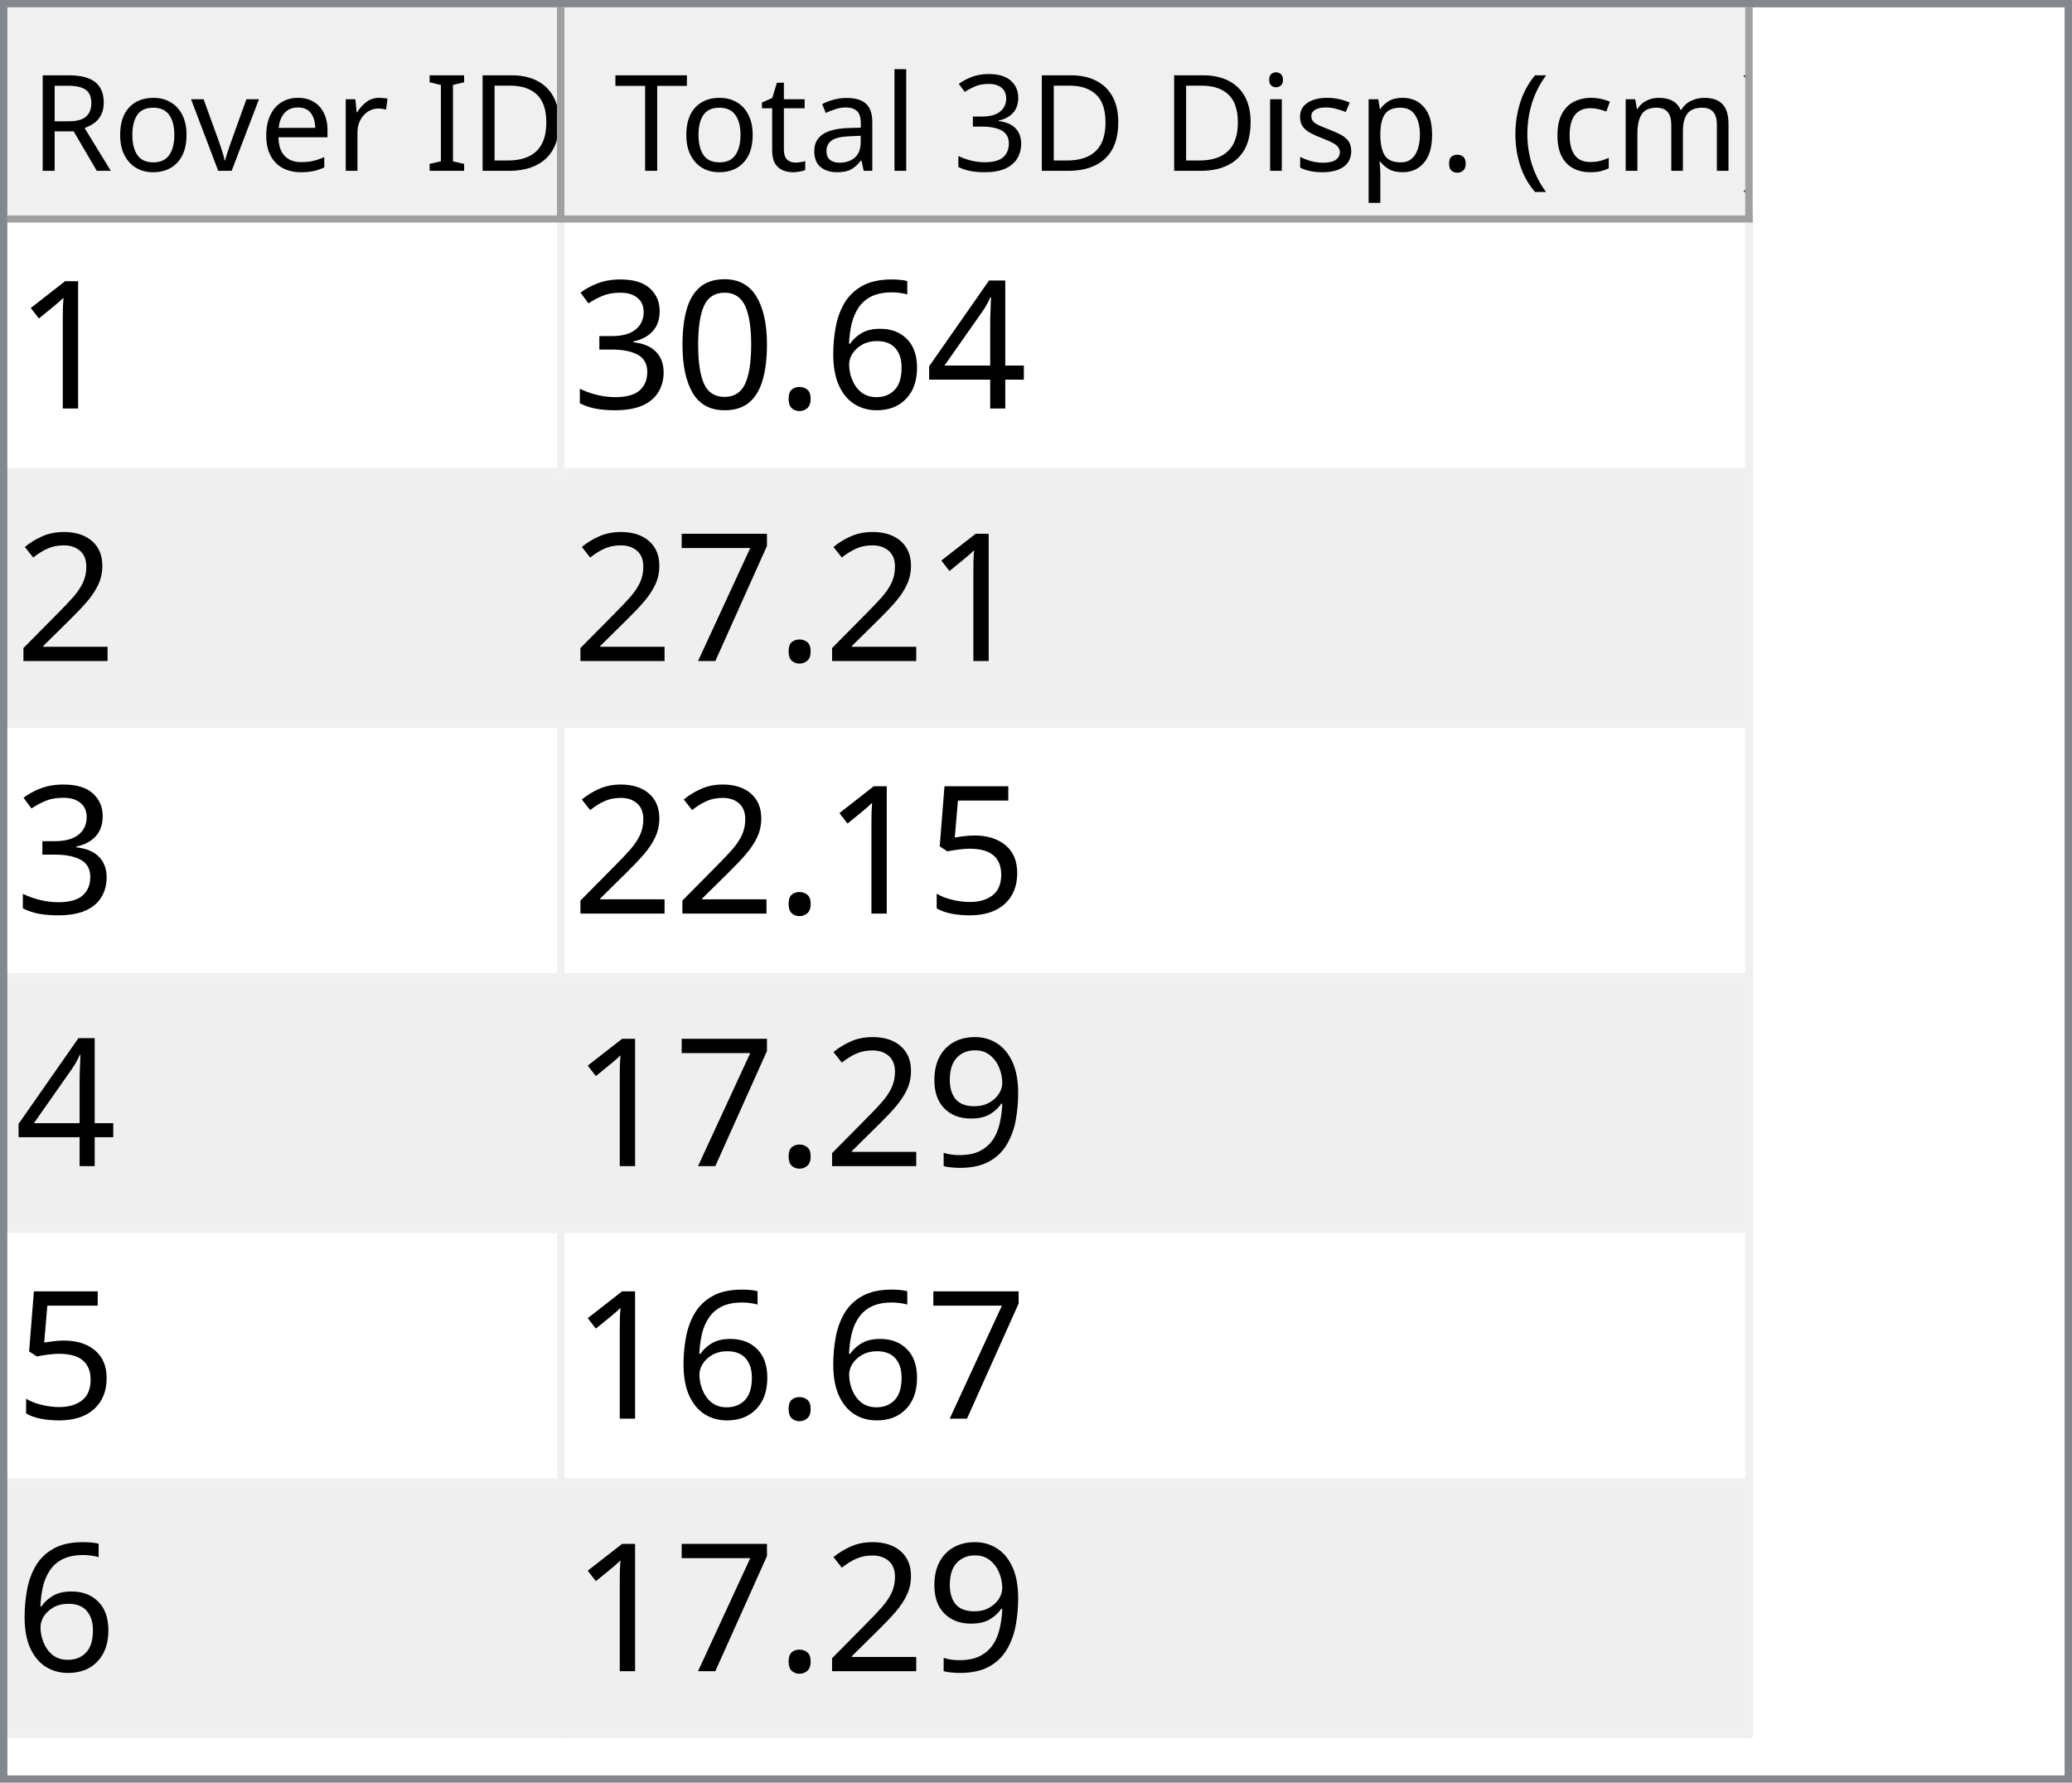
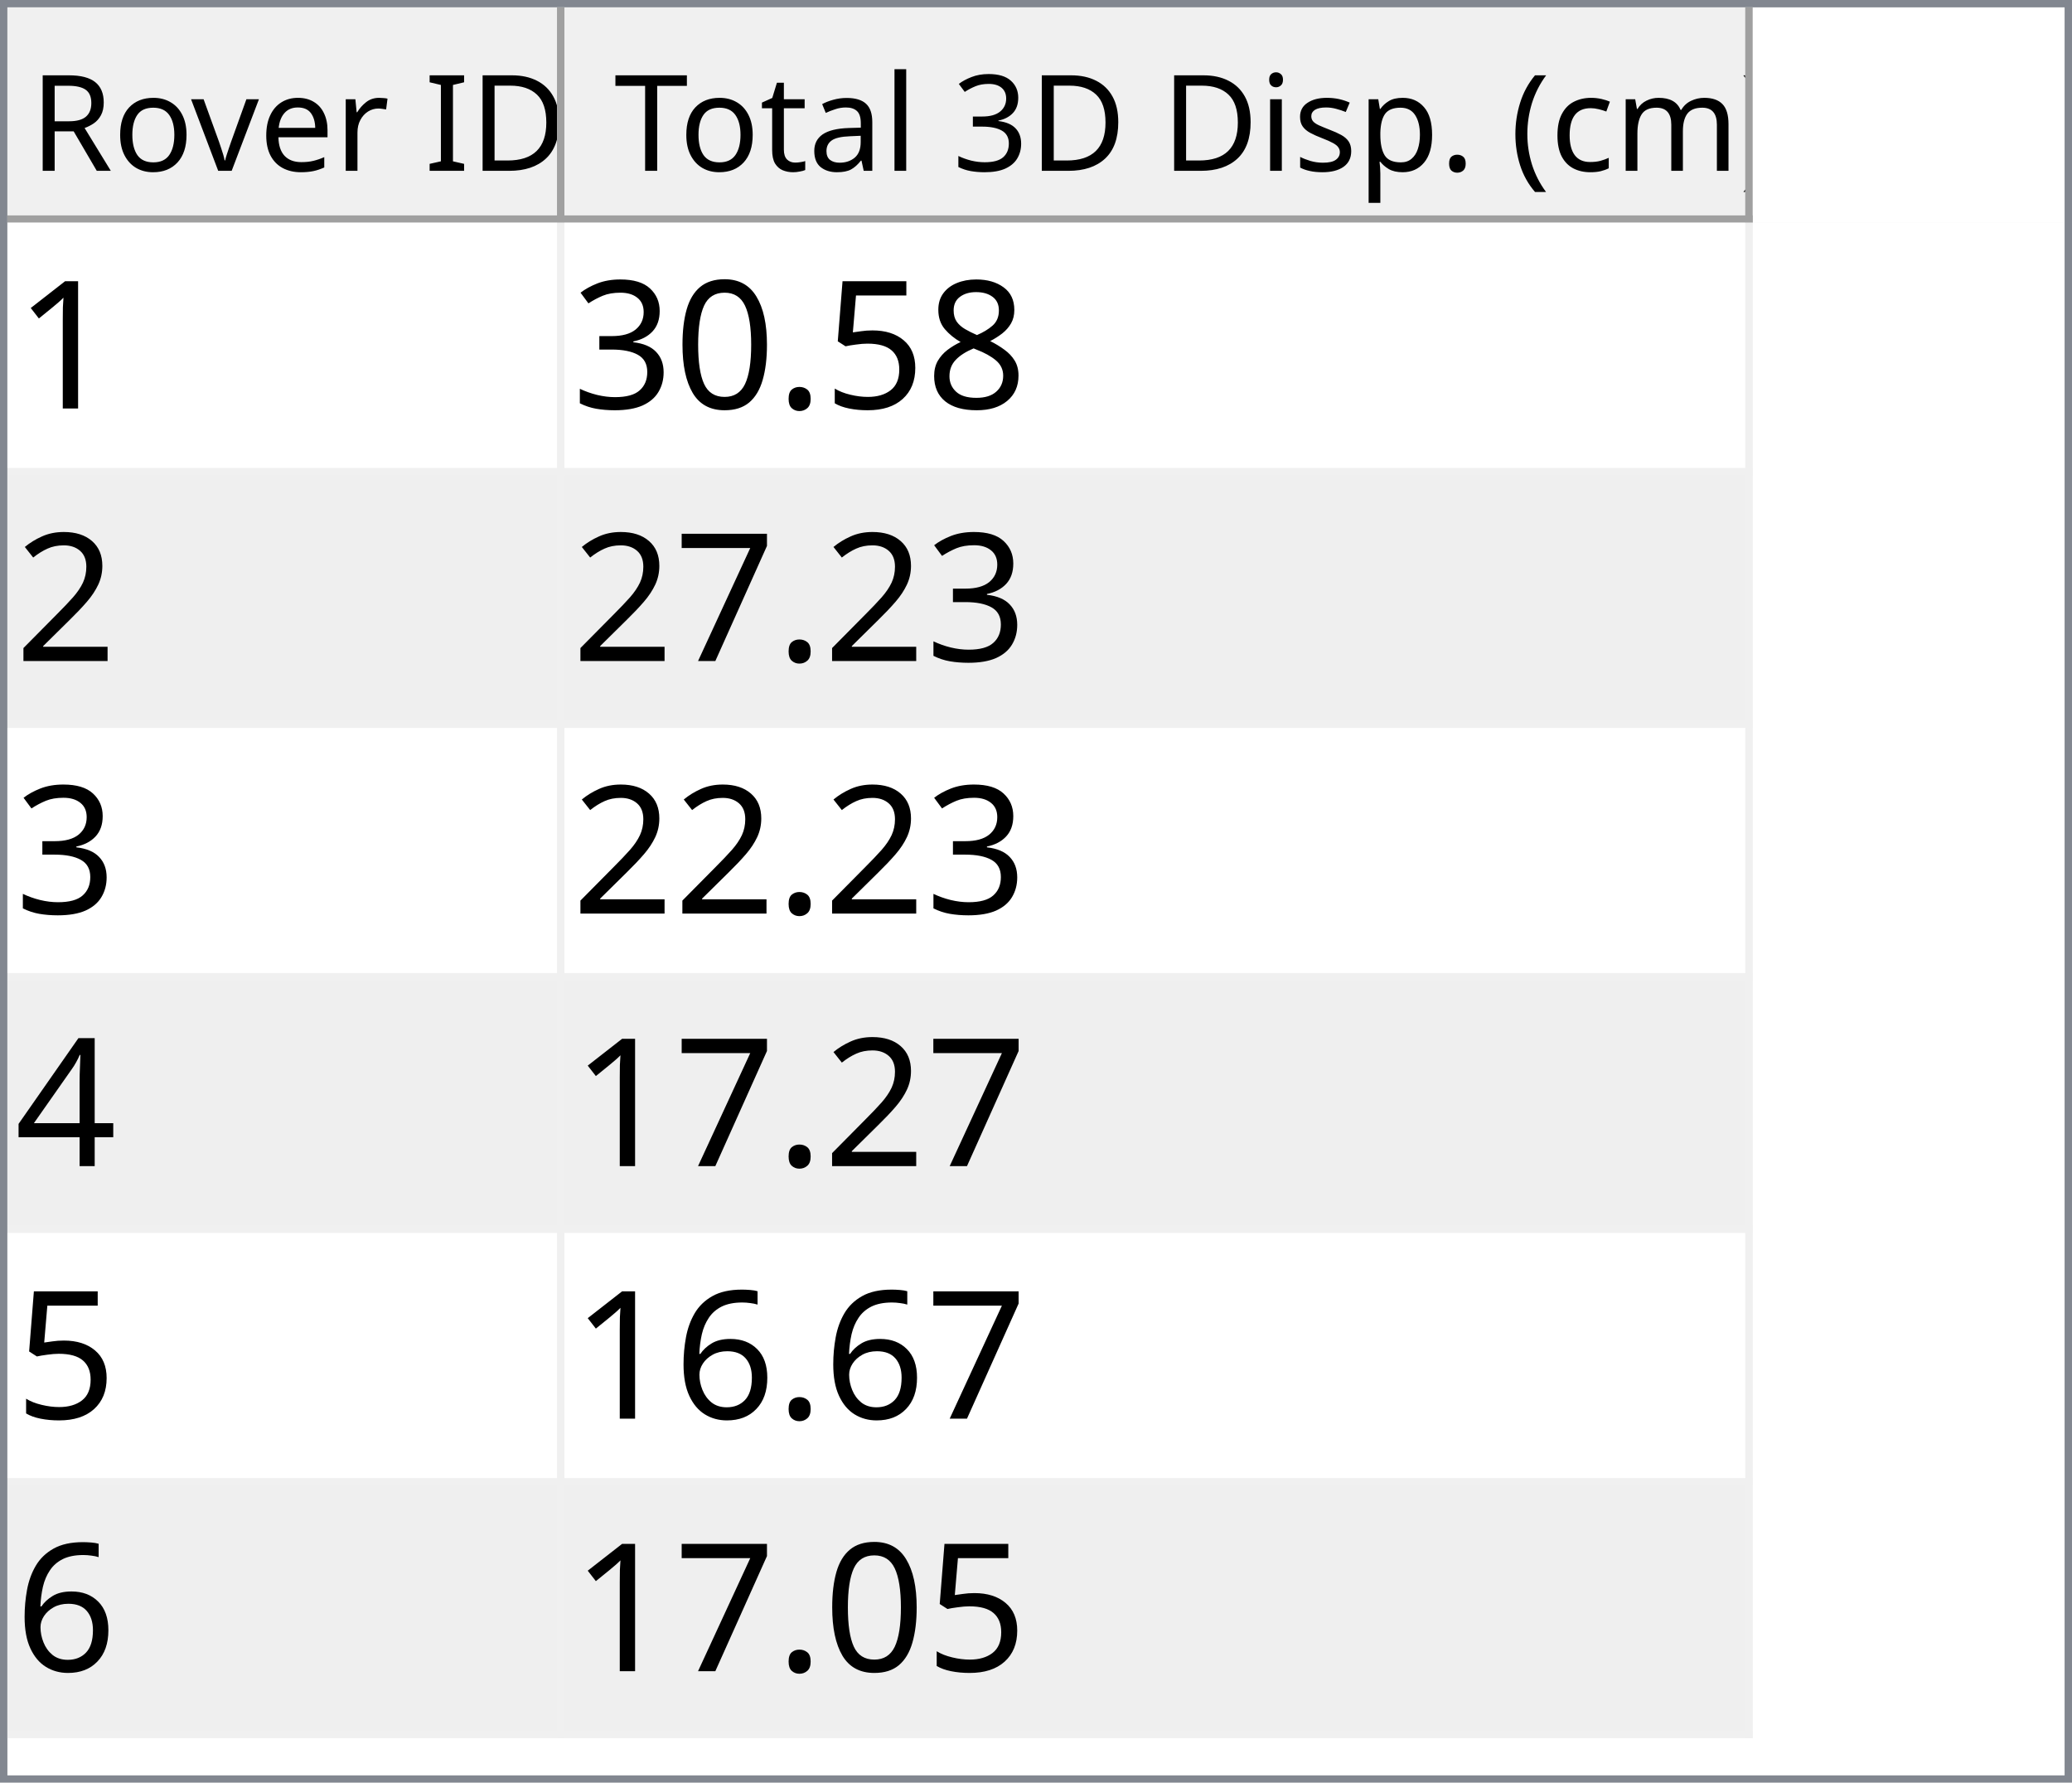
<svg xmlns="http://www.w3.org/2000/svg" style="fill-opacity:1; color-rendering:auto; color-interpolation:auto; text-rendering:auto; stroke:black; stroke-linecap:square; stroke-miterlimit:10; shape-rendering:auto; stroke-opacity:1; fill:black; stroke-dasharray:none; font-weight:normal; stroke-width:1; font-family:'Dialog'; font-style:normal; stroke-linejoin:miter; font-size:12px; stroke-dashoffset:0; image-rendering:auto;" width="279" height="240">
  <defs id="genericDefs" />
  <g>
    <defs id="defs1">
      <clipPath clipPathUnits="userSpaceOnUse" id="clipPath1">
        <path d="M0 0 L279 0 L279 240 L0 240 L0 0 Z" />
      </clipPath>
      <clipPath clipPathUnits="userSpaceOnUse" id="clipPath2">
        <path d="M0 0 L0 240 L279 240 L279 0 Z" />
      </clipPath>
      <clipPath clipPathUnits="userSpaceOnUse" id="clipPath3">
        <path d="M0 0 L0 29 L277 29 L277 0 Z" />
      </clipPath>
      <clipPath clipPathUnits="userSpaceOnUse" id="clipPath4">
        <path d="M0 0 L0 29 L75 29 L75 0 Z" />
      </clipPath>
      <clipPath clipPathUnits="userSpaceOnUse" id="clipPath5">
        <path d="M1 1 L1 28 L74 28 L74 1 Z" />
      </clipPath>
      <clipPath clipPathUnits="userSpaceOnUse" id="clipPath6">
        <path d="M0 0 L0 27 L73 27 L73 0 Z" />
      </clipPath>
      <clipPath clipPathUnits="userSpaceOnUse" id="clipPath7">
        <path d="M-0.5 -0.5 L-0.5 28.5 L74.5 28.5 L74.5 -0.5 Z" />
      </clipPath>
      <clipPath clipPathUnits="userSpaceOnUse" id="clipPath8">
        <path d="M0 0 L0 29 L160 29 L160 0 Z" />
      </clipPath>
      <clipPath clipPathUnits="userSpaceOnUse" id="clipPath9">
        <path d="M1 1 L1 28 L159 28 L159 1 Z" />
      </clipPath>
      <clipPath clipPathUnits="userSpaceOnUse" id="clipPath10">
        <path d="M0 0 L0 27 L158 27 L158 0 Z" />
      </clipPath>
      <clipPath clipPathUnits="userSpaceOnUse" id="clipPath11">
        <path d="M-0.5 -0.5 L-0.5 28.5 L159.5 28.5 L159.5 -0.5 Z" />
      </clipPath>
      <clipPath clipPathUnits="userSpaceOnUse" id="clipPath12">
        <path d="M0 0 L0 209 L277 209 L277 0 Z" />
      </clipPath>
      <clipPath clipPathUnits="userSpaceOnUse" id="clipPath13">
        <path d="M0 0 L0 204 L235 204 L235 0 Z" />
      </clipPath>
      <clipPath clipPathUnits="userSpaceOnUse" id="clipPath14">
        <path d="M-0.5 -0.5 L-0.5 203.5 L234.5 203.5 L234.5 -0.5 Z" />
      </clipPath>
      <clipPath clipPathUnits="userSpaceOnUse" id="clipPath15">
        <path d="M0 0 L0 33 L74 33 L74 0 Z" />
      </clipPath>
      <clipPath clipPathUnits="userSpaceOnUse" id="clipPath16">
        <path d="M0 0 L0 33 L159 33 L159 0 Z" />
      </clipPath>
      <font horiz-adv-x="64.551" id="font1">
        <font-face ascent="107.91" descent="25.098" units-per-em="100" style="font-style:normal; font-family:Segoe UI; font-weight:normal;" />
        <missing-glyph horiz-adv-x="64.551" d="M8.109 0 L8.109 68.266 L56.453 68.266 L56.453 0 L8.109 0 ZM15.328 7.234 L49.219 7.234 L49.219 61.031 L15.328 61.031 L15.328 7.234 Z" />
        <glyph unicode="D" horiz-adv-x="70.117" d="M9.188 0 L9.188 70.016 L28.516 70.016 Q65.531 70.016 65.531 35.891 Q65.531 19.672 55.25 9.836 Q44.969 0 27.734 0 L9.188 0 ZM17.391 62.594 L17.391 7.422 L27.828 7.422 Q41.609 7.422 49.273 14.797 Q56.938 22.172 56.938 35.688 Q56.938 62.594 28.328 62.594 L17.391 62.594 Z" />
        <glyph unicode="I" horiz-adv-x="26.611" d="M17.391 0 L9.188 0 L9.188 70.016 L17.391 70.016 L17.391 0 Z" />
        <glyph unicode=" " horiz-adv-x="27.393" d="" />
        <glyph unicode="r" horiz-adv-x="34.766" d="M34.188 41.891 Q32.078 43.5 28.125 43.5 Q23 43.5 19.555 38.672 Q16.109 33.844 16.109 25.484 L16.109 0 L8.109 0 L8.109 50 L16.109 50 L16.109 39.703 L16.312 39.703 Q18.016 44.969 21.531 47.922 Q25.047 50.875 29.391 50.875 Q32.516 50.875 34.188 50.203 L34.188 41.891 Z" />
        <glyph unicode="e" horiz-adv-x="52.295" d="M48.297 23 L12.984 23 Q13.188 14.656 17.484 10.109 Q21.781 5.562 29.297 5.562 Q37.75 5.562 44.828 11.141 L44.828 3.609 Q38.234 -1.172 27.391 -1.172 Q16.797 -1.172 10.742 5.641 Q4.688 12.453 4.688 24.812 Q4.688 36.469 11.305 43.82 Q17.922 51.172 27.734 51.172 Q37.547 51.172 42.922 44.828 Q48.297 38.484 48.297 27.203 L48.297 23 ZM40.094 29.781 Q40.047 36.719 36.75 40.578 Q33.453 44.438 27.594 44.438 Q21.922 44.438 17.969 40.383 Q14.016 36.328 13.094 29.781 L40.094 29.781 Z" />
        <glyph unicode="v" horiz-adv-x="47.9" d="M47.406 50 L27.484 0 L19.625 0 L0.688 50 L9.469 50 L22.172 13.672 Q23.578 9.672 23.922 6.688 L24.125 6.688 Q24.609 10.453 25.688 13.484 L38.969 50 L47.406 50 Z" />
        <glyph unicode="o" horiz-adv-x="58.594" d="M29 -1.172 Q17.922 -1.172 11.305 5.836 Q4.688 12.844 4.688 24.422 Q4.688 37.016 11.57 44.094 Q18.453 51.172 30.172 51.172 Q41.359 51.172 47.633 44.289 Q53.906 37.406 53.906 25.203 Q53.906 13.234 47.141 6.031 Q40.375 -1.172 29 -1.172 ZM29.594 44.438 Q21.875 44.438 17.383 39.188 Q12.891 33.938 12.891 24.703 Q12.891 15.828 17.43 10.695 Q21.969 5.562 29.594 5.562 Q37.359 5.562 41.531 10.594 Q45.703 15.625 45.703 24.906 Q45.703 34.281 41.531 39.359 Q37.359 44.438 29.594 44.438 Z" />
        <glyph unicode="R" horiz-adv-x="59.814" d="M59.375 0 L49.609 0 L37.891 19.625 Q36.281 22.359 34.766 24.289 Q33.25 26.219 31.664 27.438 Q30.078 28.656 28.25 29.219 Q26.422 29.781 24.125 29.781 L17.391 29.781 L17.391 0 L9.188 0 L9.188 70.016 L30.078 70.016 Q34.672 70.016 38.555 68.867 Q42.438 67.719 45.289 65.375 Q48.141 63.031 49.758 59.547 Q51.375 56.062 51.375 51.375 Q51.375 47.703 50.273 44.656 Q49.172 41.609 47.148 39.211 Q45.125 36.812 42.266 35.133 Q39.406 33.453 35.844 32.516 L35.844 32.328 Q37.594 31.547 38.891 30.547 Q40.188 29.547 41.359 28.18 Q42.531 26.812 43.68 25.078 Q44.828 23.344 46.234 21.047 L59.375 0 ZM17.391 62.594 L17.391 37.203 L28.516 37.203 Q31.594 37.203 34.203 38.133 Q36.812 39.062 38.719 40.797 Q40.625 42.531 41.703 45.047 Q42.781 47.562 42.781 50.688 Q42.781 56.297 39.141 59.445 Q35.5 62.594 28.609 62.594 L17.391 62.594 Z" />
        <glyph unicode=")" horiz-adv-x="30.176" d="M8.297 -15.922 L1.172 -15.922 Q16.406 2.344 16.406 26.812 Q16.406 51.469 1.078 70.016 L8.297 70.016 Q23.531 52.156 23.531 26.703 Q23.531 1.375 8.297 -15.922 Z" />
        <glyph unicode="m" horiz-adv-x="86.133" d="M79.109 0 L71.094 0 L71.094 28.719 Q71.094 37.016 68.531 40.727 Q65.969 44.438 59.906 44.438 Q54.781 44.438 51.195 39.75 Q47.609 35.062 47.609 28.516 L47.609 0 L39.594 0 L39.594 29.688 Q39.594 44.438 28.219 44.438 Q22.953 44.438 19.531 40.016 Q16.109 35.594 16.109 28.516 L16.109 0 L8.109 0 L8.109 50 L16.109 50 L16.109 42.094 L16.312 42.094 Q21.625 51.172 31.844 51.172 Q36.969 51.172 40.773 48.312 Q44.578 45.453 46 40.828 Q51.562 51.172 62.594 51.172 Q79.109 51.172 79.109 30.812 L79.109 0 Z" />
        <glyph unicode="c" horiz-adv-x="46.191" d="M42.188 2.297 Q36.422 -1.172 28.516 -1.172 Q17.828 -1.172 11.258 5.789 Q4.688 12.75 4.688 23.828 Q4.688 36.188 11.766 43.68 Q18.844 51.172 30.672 51.172 Q37.25 51.172 42.281 48.734 L42.281 40.531 Q36.719 44.438 30.375 44.438 Q22.703 44.438 17.797 38.945 Q12.891 33.453 12.891 24.516 Q12.891 15.719 17.508 10.641 Q22.125 5.562 29.891 5.562 Q36.422 5.562 42.188 9.906 L42.188 2.297 Z" />
        <glyph unicode="(" horiz-adv-x="30.176" d="M29.109 -15.922 L21.969 -15.922 Q6.844 1.375 6.844 26.703 Q6.844 52.156 21.969 70.016 L29.203 70.016 Q13.875 51.469 13.875 26.812 Q13.875 2.344 29.109 -15.922 Z" />
        <glyph unicode="." horiz-adv-x="21.68" d="M10.891 -1.078 Q8.641 -1.078 7.055 0.539 Q5.469 2.156 5.469 4.391 Q5.469 6.641 7.055 8.273 Q8.641 9.906 10.891 9.906 Q13.188 9.906 14.797 8.273 Q16.406 6.641 16.406 4.391 Q16.406 2.156 14.797 0.539 Q13.188 -1.078 10.891 -1.078 Z" />
        <glyph unicode="p" horiz-adv-x="58.789" d="M16.312 7.234 L16.109 7.234 L16.109 -23 L8.109 -23 L8.109 50 L16.109 50 L16.109 41.219 L16.312 41.219 Q22.219 51.172 33.594 51.172 Q43.266 51.172 48.688 44.461 Q54.109 37.75 54.109 26.469 Q54.109 13.922 48 6.375 Q41.891 -1.172 31.297 -1.172 Q21.578 -1.172 16.312 7.234 ZM16.109 27.391 L16.109 20.406 Q16.109 14.203 20.141 9.883 Q24.172 5.562 30.375 5.562 Q37.641 5.562 41.773 11.133 Q45.906 16.703 45.906 26.609 Q45.906 34.969 42.047 39.703 Q38.188 44.438 31.594 44.438 Q24.609 44.438 20.359 39.578 Q16.109 34.719 16.109 27.391 Z" />
        <glyph unicode="s" horiz-adv-x="42.432" d="M5.078 1.812 L5.078 10.406 Q11.625 5.562 19.484 5.562 Q30.031 5.562 30.031 12.594 Q30.031 14.594 29.125 15.992 Q28.219 17.391 26.68 18.461 Q25.141 19.531 23.07 20.383 Q21 21.234 18.609 22.172 Q15.281 23.484 12.766 24.828 Q10.25 26.172 8.57 27.859 Q6.891 29.547 6.031 31.695 Q5.172 33.844 5.172 36.719 Q5.172 40.234 6.789 42.945 Q8.406 45.656 11.086 47.484 Q13.766 49.312 17.211 50.242 Q20.656 51.172 24.312 51.172 Q30.812 51.172 35.938 48.922 L35.938 40.828 Q30.422 44.438 23.25 44.438 Q21 44.438 19.195 43.922 Q17.391 43.406 16.094 42.477 Q14.797 41.547 14.086 40.258 Q13.375 38.969 13.375 37.406 Q13.375 35.453 14.086 34.133 Q14.797 32.812 16.164 31.789 Q17.531 30.766 19.484 29.938 Q21.438 29.109 23.922 28.125 Q27.25 26.859 29.883 25.516 Q32.516 24.172 34.375 22.484 Q36.234 20.797 37.234 18.602 Q38.234 16.406 38.234 13.375 Q38.234 9.672 36.602 6.938 Q34.969 4.203 32.234 2.398 Q29.5 0.594 25.93 -0.289 Q22.359 -1.172 18.453 -1.172 Q10.75 -1.172 5.078 1.812 Z" />
        <glyph unicode="i" horiz-adv-x="24.219" d="M12.203 62.703 Q10.062 62.703 8.547 64.164 Q7.031 65.625 7.031 67.875 Q7.031 70.125 8.547 71.609 Q10.062 73.094 12.203 73.094 Q14.406 73.094 15.945 71.609 Q17.484 70.125 17.484 67.875 Q17.484 65.719 15.945 64.211 Q14.406 62.703 12.203 62.703 ZM16.109 0 L8.109 0 L8.109 50 L16.109 50 L16.109 0 Z" />
        <glyph unicode="3" horiz-adv-x="53.906" d="M46.531 19.828 Q46.531 15.094 44.75 11.211 Q42.969 7.328 39.719 4.57 Q36.469 1.812 31.93 0.297 Q27.391 -1.219 21.922 -1.219 Q11.922 -1.219 6 2.594 L6 11.188 Q13.094 5.609 22.219 5.609 Q25.875 5.609 28.828 6.539 Q31.781 7.469 33.906 9.227 Q36.031 10.984 37.18 13.477 Q38.328 15.969 38.328 19.094 Q38.328 32.812 18.797 32.812 L12.984 32.812 L12.984 39.594 L18.5 39.594 Q35.797 39.594 35.797 52.484 Q35.797 64.406 22.609 64.406 Q15.188 64.406 8.688 59.422 L8.688 67.188 Q15.375 71.188 24.609 71.188 Q29 71.188 32.57 69.969 Q36.141 68.75 38.68 66.555 Q41.219 64.359 42.609 61.281 Q44 58.203 44 54.5 Q44 40.672 30.031 36.719 L30.031 36.531 Q33.594 36.141 36.625 34.797 Q39.656 33.453 41.852 31.305 Q44.047 29.156 45.289 26.25 Q46.531 23.344 46.531 19.828 Z" />
        <glyph unicode="l" horiz-adv-x="24.219" d="M16.109 0 L8.109 0 L8.109 74.031 L16.109 74.031 L16.109 0 Z" />
        <glyph unicode="a" horiz-adv-x="50.879" d="M43.891 0 L35.891 0 L35.891 7.812 L35.688 7.812 Q30.469 -1.172 20.312 -1.172 Q12.844 -1.172 8.617 2.781 Q4.391 6.734 4.391 13.281 Q4.391 27.297 20.906 29.594 L35.891 31.688 Q35.891 44.438 25.594 44.438 Q16.547 44.438 9.281 38.281 L9.281 46.484 Q16.656 51.172 26.266 51.172 Q43.891 51.172 43.891 32.516 L43.891 0 ZM35.891 25.297 L23.828 23.641 Q18.266 22.859 15.43 20.875 Q12.594 18.891 12.594 13.875 Q12.594 10.203 15.211 7.883 Q17.828 5.562 22.172 5.562 Q28.125 5.562 32.008 9.742 Q35.891 13.922 35.891 20.312 L35.891 25.297 Z" />
        <glyph unicode="t" horiz-adv-x="33.887" d="M31.297 0.484 Q28.469 -1.078 23.828 -1.078 Q10.688 -1.078 10.688 13.578 L10.688 43.172 L2.094 43.172 L2.094 50 L10.688 50 L10.688 62.203 L18.703 64.797 L18.703 50 L31.297 50 L31.297 43.172 L18.703 43.172 L18.703 14.984 Q18.703 9.969 20.414 7.82 Q22.125 5.672 26.078 5.672 Q29.109 5.672 31.297 7.328 L31.297 0.484 Z" />
        <glyph unicode="T" horiz-adv-x="52.393" d="M50.594 62.594 L30.375 62.594 L30.375 0 L22.172 0 L22.172 62.594 L2 62.594 L2 70.016 L50.594 70.016 L50.594 62.594 Z" />
      </font>
      <font horiz-adv-x="75.0" id="font2">
        <font-face ascent="100.537" descent="21.973" units-per-em="100" style="font-style:normal; font-family:sans-serif; font-weight:normal;" />
        <missing-glyph horiz-adv-x="75.0" d="M12.5 0 L12.5 62.5 L62.5 62.5 L62.5 0 L12.5 0 ZM14.062 1.562 L60.938 1.562 L60.938 60.938 L14.062 60.938 L14.062 1.562 Z" />
        <glyph unicode="1" horiz-adv-x="55.615" d="M37.25 0 L28.469 0 L28.469 56 Q25.297 52.984 20.141 49.953 Q14.984 46.922 10.891 45.406 L10.891 53.906 Q18.266 57.375 23.781 62.305 Q29.297 67.234 31.594 71.875 L37.25 71.875 L37.25 0 Z" />
-         <glyph unicode="4" horiz-adv-x="55.615" d="M32.328 0 L32.328 17.141 L1.266 17.141 L1.266 25.203 L33.938 71.578 L41.109 71.578 L41.109 25.203 L50.781 25.203 L50.781 17.141 L41.109 17.141 L41.109 0 L32.328 0 ZM32.328 25.203 L32.328 57.469 L9.906 25.203 L32.328 25.203 Z" />
-         <glyph unicode="6" horiz-adv-x="55.615" d="M49.75 54.047 L41.016 53.375 Q39.844 58.547 37.703 60.891 Q34.125 64.656 28.906 64.656 Q24.703 64.656 21.531 62.312 Q17.391 59.281 14.992 53.469 Q12.594 47.656 12.5 36.922 Q15.672 41.75 20.266 44.094 Q24.859 46.438 29.891 46.438 Q38.672 46.438 44.852 39.969 Q51.031 33.5 51.031 23.25 Q51.031 16.5 48.125 10.719 Q45.219 4.938 40.141 1.859 Q35.062 -1.219 28.609 -1.219 Q17.625 -1.219 10.695 6.859 Q3.766 14.938 3.766 33.5 Q3.766 54.25 11.422 63.672 Q18.109 71.875 29.438 71.875 Q37.891 71.875 43.289 67.141 Q48.688 62.406 49.75 54.047 ZM13.875 23.188 Q13.875 18.656 15.797 14.508 Q17.719 10.359 21.188 8.18 Q24.656 6 28.469 6 Q34.031 6 38.039 10.492 Q42.047 14.984 42.047 22.703 Q42.047 30.125 38.086 34.398 Q34.125 38.672 28.125 38.672 Q22.172 38.672 18.023 34.398 Q13.875 30.125 13.875 23.188 Z" />
+         <glyph unicode="8" horiz-adv-x="55.615" d="M17.672 38.812 Q12.203 40.828 9.57 44.539 Q6.938 48.25 6.938 53.422 Q6.938 61.234 12.555 66.555 Q18.172 71.875 27.484 71.875 Q36.859 71.875 42.578 66.43 Q48.297 60.984 48.297 53.172 Q48.297 48.188 45.68 44.508 Q43.062 40.828 37.75 38.812 Q44.344 36.672 47.781 31.883 Q51.219 27.094 51.219 20.453 Q51.219 11.281 44.727 5.031 Q38.234 -1.219 27.641 -1.219 Q17.047 -1.219 10.547 5.055 Q4.047 11.328 4.047 20.703 Q4.047 27.688 7.594 32.398 Q11.141 37.109 17.672 38.812 ZM15.922 53.719 Q15.922 48.641 19.195 45.414 Q22.469 42.188 27.688 42.188 Q32.766 42.188 36.016 45.383 Q39.266 48.578 39.266 53.219 Q39.266 58.062 35.914 61.359 Q32.562 64.656 27.594 64.656 Q22.562 64.656 19.242 61.43 Q15.922 58.203 15.922 53.719 ZM13.094 20.656 Q13.094 16.891 14.875 13.375 Q16.656 9.859 20.172 7.93 Q23.688 6 27.734 6 Q34.031 6 38.133 10.055 Q42.234 14.109 42.234 20.359 Q42.234 26.703 38.016 30.859 Q33.797 35.016 27.438 35.016 Q21.234 35.016 17.164 30.914 Q13.094 26.812 13.094 20.656 Z" />
+         <glyph unicode="5" horiz-adv-x="55.615" d="M4.156 18.75 L13.375 19.531 Q14.406 12.797 18.141 9.398 Q21.875 6 27.156 6 Q33.5 6 37.891 10.789 Q42.281 15.578 42.281 23.484 Q42.281 31 38.062 35.352 Q33.844 39.703 27 39.703 Q22.75 39.703 19.336 37.773 Q15.922 35.844 13.969 32.766 L5.719 33.844 L12.641 70.609 L48.25 70.609 L48.25 62.203 L19.672 62.203 L15.828 42.969 Q22.266 47.469 29.344 47.469 Q38.719 47.469 45.164 40.969 Q51.609 34.469 51.609 24.266 Q51.609 14.547 45.953 7.469 Q39.062 -1.219 27.156 -1.219 Q17.391 -1.219 11.211 4.25 Q5.031 9.719 4.156 18.75 Z" />
        <glyph unicode="." horiz-adv-x="27.783" d="M9.078 0 L9.078 10.016 L19.094 10.016 L19.094 0 L9.078 0 Z" />
        <glyph unicode="0" horiz-adv-x="55.615" d="M4.156 35.297 Q4.156 48 6.766 55.742 Q9.375 63.484 14.523 67.68 Q19.672 71.875 27.484 71.875 Q33.25 71.875 37.594 69.555 Q41.938 67.234 44.773 62.867 Q47.609 58.5 49.219 52.227 Q50.828 45.953 50.828 35.297 Q50.828 22.703 48.242 14.969 Q45.656 7.234 40.508 3.008 Q35.359 -1.219 27.484 -1.219 Q17.141 -1.219 11.234 6.203 Q4.156 15.141 4.156 35.297 ZM13.188 35.297 Q13.188 17.672 17.312 11.836 Q21.438 6 27.484 6 Q33.547 6 37.672 11.859 Q41.797 17.719 41.797 35.297 Q41.797 52.984 37.672 58.789 Q33.547 64.594 27.391 64.594 Q21.344 64.594 17.719 59.469 Q13.188 52.938 13.188 35.297 Z" />
        <glyph unicode="3" horiz-adv-x="55.615" d="M4.203 18.891 L12.984 20.062 Q14.5 12.594 18.141 9.297 Q21.781 6 27 6 Q33.203 6 37.477 10.297 Q41.75 14.594 41.75 20.953 Q41.75 27 37.797 30.93 Q33.844 34.859 27.734 34.859 Q25.25 34.859 21.531 33.891 L22.516 41.609 Q23.391 41.5 23.922 41.5 Q29.547 41.5 34.039 44.43 Q38.531 47.359 38.531 53.469 Q38.531 58.297 35.258 61.477 Q31.984 64.656 26.812 64.656 Q21.688 64.656 18.266 61.43 Q14.844 58.203 13.875 51.766 L5.078 53.328 Q6.688 62.156 12.398 67.016 Q18.109 71.875 26.609 71.875 Q32.469 71.875 37.398 69.359 Q42.328 66.844 44.945 62.5 Q47.562 58.156 47.562 53.266 Q47.562 48.641 45.07 44.828 Q42.578 41.016 37.703 38.766 Q44.047 37.312 47.562 32.695 Q51.078 28.078 51.078 21.141 Q51.078 11.766 44.242 5.25 Q37.406 -1.266 26.953 -1.266 Q17.531 -1.266 11.305 4.352 Q5.078 9.969 4.203 18.891 Z" />
        <glyph unicode="2" horiz-adv-x="55.615" d="M50.344 8.453 L50.344 0 L3.031 0 Q2.938 3.172 4.047 6.109 Q5.859 10.938 9.836 15.625 Q13.812 20.312 21.344 26.469 Q33.016 36.031 37.117 41.625 Q41.219 47.219 41.219 52.203 Q41.219 57.422 37.477 61.008 Q33.734 64.594 27.734 64.594 Q21.391 64.594 17.578 60.789 Q13.766 56.984 13.719 50.25 L4.688 51.172 Q5.609 61.281 11.664 66.578 Q17.719 71.875 27.938 71.875 Q38.234 71.875 44.242 66.164 Q50.25 60.453 50.25 52 Q50.25 47.703 48.492 43.555 Q46.734 39.406 42.656 34.812 Q38.578 30.219 29.109 22.219 Q21.188 15.578 18.945 13.211 Q16.703 10.844 15.234 8.453 L50.344 8.453 Z" />
        <glyph unicode="7" horiz-adv-x="55.615" d="M4.734 62.203 L4.734 70.656 L51.078 70.656 L51.078 63.812 Q44.234 56.547 37.523 44.484 Q30.812 32.422 27.156 19.672 Q24.516 10.688 23.781 0 L14.75 0 Q14.891 8.453 18.062 20.414 Q21.234 32.375 27.172 43.484 Q33.109 54.594 39.797 62.203 L4.734 62.203 Z" />
-         <glyph unicode="5" horiz-adv-x="55.615" d="M4.156 18.75 L13.375 19.531 Q14.406 12.797 18.141 9.398 Q21.875 6 27.156 6 Q33.5 6 37.891 10.789 Q42.281 15.578 42.281 23.484 Q42.281 31 38.062 35.352 Q33.844 39.703 27 39.703 Q22.75 39.703 19.336 37.773 Q15.922 35.844 13.969 32.766 L5.719 33.844 L12.641 70.609 L48.25 70.609 L48.25 62.203 L19.672 62.203 L15.828 42.969 Q22.266 47.469 29.344 47.469 Q38.719 47.469 45.164 40.969 Q51.609 34.469 51.609 24.266 Q51.609 14.547 45.953 7.469 Q39.062 -1.219 27.156 -1.219 Q17.391 -1.219 11.211 4.25 Q5.031 9.719 4.156 18.75 Z" />
-         <glyph unicode="9" horiz-adv-x="55.615" d="M5.469 16.547 L13.922 17.328 Q14.984 11.375 18.016 8.688 Q21.047 6 25.781 6 Q29.828 6 32.883 7.859 Q35.938 9.719 37.891 12.82 Q39.844 15.922 41.164 21.195 Q42.484 26.469 42.484 31.938 Q42.484 32.516 42.438 33.688 Q39.797 29.5 35.234 26.883 Q30.672 24.266 25.344 24.266 Q16.453 24.266 10.305 30.711 Q4.156 37.156 4.156 47.703 Q4.156 58.594 10.578 65.234 Q17 71.875 26.656 71.875 Q33.641 71.875 39.43 68.117 Q45.219 64.359 48.219 57.398 Q51.219 50.438 51.219 37.25 Q51.219 23.531 48.242 15.406 Q45.266 7.281 39.383 3.031 Q33.5 -1.219 25.594 -1.219 Q17.188 -1.219 11.867 3.445 Q6.547 8.109 5.469 16.547 ZM41.453 48.141 Q41.453 55.719 37.43 60.156 Q33.406 64.594 27.734 64.594 Q21.875 64.594 17.531 59.812 Q13.188 55.031 13.188 47.406 Q13.188 40.578 17.312 36.305 Q21.438 32.031 27.484 32.031 Q33.594 32.031 37.523 36.305 Q41.453 40.578 41.453 48.141 Z" />
+         <glyph unicode="4" horiz-adv-x="55.615" d="M32.328 0 L32.328 17.141 L1.266 17.141 L1.266 25.203 L33.938 71.578 L41.109 71.578 L41.109 25.203 L50.781 25.203 L50.781 17.141 L41.109 17.141 L41.109 0 L32.328 0 ZM32.328 25.203 L32.328 57.469 L9.906 25.203 L32.328 25.203 Z" />
+         <glyph unicode="6" horiz-adv-x="55.615" d="M49.75 54.047 L41.016 53.375 Q39.844 58.547 37.703 60.891 Q34.125 64.656 28.906 64.656 Q24.703 64.656 21.531 62.312 Q17.391 59.281 14.992 53.469 Q12.594 47.656 12.5 36.922 Q15.672 41.75 20.266 44.094 Q24.859 46.438 29.891 46.438 Q38.672 46.438 44.852 39.969 Q51.031 33.5 51.031 23.25 Q51.031 16.5 48.125 10.719 Q45.219 4.938 40.141 1.859 Q35.062 -1.219 28.609 -1.219 Q17.625 -1.219 10.695 6.859 Q3.766 14.938 3.766 33.5 Q3.766 54.25 11.422 63.672 Q18.109 71.875 29.438 71.875 Q37.891 71.875 43.289 67.141 Q48.688 62.406 49.75 54.047 ZM13.875 23.188 Q13.875 18.656 15.797 14.508 Q17.719 10.359 21.188 8.18 Q24.656 6 28.469 6 Q34.031 6 38.039 10.492 Q42.047 14.984 42.047 22.703 Q42.047 30.125 38.086 34.398 Q34.125 38.672 28.125 38.672 Q22.172 38.672 18.023 34.398 Q13.875 30.125 13.875 23.188 Z" />
      </font>
    </defs>
    <g style="fill:white; stroke:white;">
      <rect x="0" y="0" width="279" style="clip-path:url(#clipPath1); stroke:none;" height="240" />
    </g>
    <g style="fill:white; text-rendering:optimizeSpeed; color-rendering:optimizeSpeed; image-rendering:optimizeSpeed; shape-rendering:crispEdges; stroke:white; color-interpolation:sRGB;">
      <rect x="0" width="279" height="240" y="0" style="stroke:none;" />
      <path style="stroke:none;" d="M0 240 L279 240 L279 0 L0 0 Z" />
    </g>
    <g style="fill:rgb(240,240,240); font-size:18px; font-family:'Segoe UI'; stroke:rgb(240,240,240);">
      <rect x="0" y="0" width="279" style="clip-path:url(#clipPath2); stroke:none;" height="240" />
    </g>
    <g style="fill:rgb(130,135,144); font-size:18px; font-family:'Segoe UI'; stroke:rgb(130,135,144);">
      <path d="M0 0 L279 0 L279 240 L0 240 L0 0 ZM1 1 L278 1 L278 239 L1 239 L1 1 Z" style="fill-rule:evenodd; clip-path:url(#clipPath2); stroke:none;" />
    </g>
    <g style="fill:white; font-size:18px; font-family:'Segoe UI'; stroke:white;" transform="translate(1,1)">
      <rect x="0" y="0" width="277" style="clip-path:url(#clipPath3); stroke:none;" height="29" />
    </g>
    <g style="fill:rgb(240,240,240); font-size:18px; font-family:'Segoe UI'; stroke:rgb(240,240,240);" transform="translate(1,1)">
      <rect x="0" y="0" width="75" style="clip-path:url(#clipPath4); stroke:none;" height="29" />
    </g>
    <g style="font-family:'Segoe UI'; font-size:18px;" transform="translate(2,2)">
      <text x="2" xml:space="preserve" y="21" style="clip-path:url(#clipPath6); stroke:none;">Rover ID</text>
    </g>
    <g transform="translate(1.5,1.5)" style="fill:rgb(160,160,160); font-size:18px; font-family:'Segoe UI'; stroke:rgb(160,160,160); stroke-linejoin:bevel;">
      <line x1="74" x2="74" y1="0" style="fill:none; clip-path:url(#clipPath7);" y2="28" />
    </g>
    <g transform="matrix(1,0,0,1,1,1) translate(0.5,0.5)" style="fill:rgb(160,160,160); font-size:18px; font-family:'Segoe UI'; stroke:rgb(160,160,160); stroke-linejoin:bevel;">
      <line x1="0" x2="74" y1="28" style="fill:none; clip-path:url(#clipPath7);" y2="28" />
    </g>
    <g style="fill:rgb(240,240,240); font-size:18px; font-family:'Segoe UI'; stroke:rgb(240,240,240);" transform="translate(76,1)">
      <rect x="0" y="0" width="160" style="clip-path:url(#clipPath8); stroke:none;" height="29" />
    </g>
    <g style="font-family:'Segoe UI'; font-size:18px;" transform="translate(77,2)">
      <text x="1" xml:space="preserve" y="21" style="clip-path:url(#clipPath10); stroke:none;"> Total 3D Disp. (cm)</text>
    </g>
    <g transform="translate(76.5,1.5)" style="fill:rgb(160,160,160); font-size:18px; font-family:'Segoe UI'; stroke:rgb(160,160,160); stroke-linejoin:bevel;">
      <line x1="159" x2="159" y1="0" style="fill:none; clip-path:url(#clipPath11);" y2="28" />
    </g>
    <g transform="matrix(1,0,0,1,76,1) translate(0.5,0.5)" style="fill:rgb(160,160,160); font-size:18px; font-family:'Segoe UI'; stroke:rgb(160,160,160); stroke-linejoin:bevel;">
      <line x1="0" x2="159" y1="28" style="fill:none; clip-path:url(#clipPath11);" y2="28" />
    </g>
    <g style="fill:white; font-size:18px; font-family:'Segoe UI'; stroke:white;" transform="translate(1,30)">
      <rect x="0" y="0" width="277" style="clip-path:url(#clipPath12); stroke:none;" height="209" />
    </g>
    <g style="fill:rgb(240,240,240); font-size:24px; font-family:sans-serif; stroke:rgb(240,240,240);" transform="translate(1,30)">
      <rect x="0" y="0" width="235" style="clip-path:url(#clipPath13); stroke:none;" height="204" />
      <line transform="translate(0.5,0.5)" x1="0" x2="234" y1="33" style="clip-path:url(#clipPath14); fill:none; stroke-linejoin:bevel;" y2="33" />
    </g>
    <g transform="matrix(1,0,0,1,1,30) translate(0.5,0.5)" style="fill:rgb(240,240,240); font-size:24px; font-family:sans-serif; stroke:rgb(240,240,240); stroke-linejoin:bevel;">
      <line x1="0" x2="234" y1="67" style="fill:none; clip-path:url(#clipPath14);" y2="67" />
    </g>
    <g transform="matrix(1,0,0,1,1,30) translate(0.5,0.5)" style="fill:rgb(240,240,240); font-size:24px; font-family:sans-serif; stroke:rgb(240,240,240); stroke-linejoin:bevel;">
      <line x1="0" x2="234" y1="101" style="fill:none; clip-path:url(#clipPath14);" y2="101" />
    </g>
    <g transform="matrix(1,0,0,1,1,30) translate(0.5,0.5)" style="fill:rgb(240,240,240); font-size:24px; font-family:sans-serif; stroke:rgb(240,240,240); stroke-linejoin:bevel;">
      <line x1="0" x2="234" y1="135" style="fill:none; clip-path:url(#clipPath14);" y2="135" />
    </g>
    <g transform="matrix(1,0,0,1,1,30) translate(0.5,0.5)" style="fill:rgb(240,240,240); font-size:24px; font-family:sans-serif; stroke:rgb(240,240,240); stroke-linejoin:bevel;">
      <line x1="0" x2="234" y1="169" style="fill:none; clip-path:url(#clipPath14);" y2="169" />
    </g>
    <g transform="matrix(1,0,0,1,1,30) translate(0.5,0.5)" style="fill:rgb(240,240,240); font-size:24px; font-family:sans-serif; stroke:rgb(240,240,240); stroke-linejoin:bevel;">
      <line x1="0" x2="234" y1="203" style="fill:none; clip-path:url(#clipPath14);" y2="203" />
    </g>
    <g transform="matrix(1,0,0,1,1,30) translate(0.5,0.5)" style="fill:rgb(240,240,240); font-size:24px; font-family:sans-serif; stroke:rgb(240,240,240); stroke-linejoin:bevel;">
      <line x1="74" x2="74" y1="0" style="fill:none; clip-path:url(#clipPath14);" y2="203" />
    </g>
    <g transform="matrix(1,0,0,1,1,30) translate(0.5,0.5)" style="fill:rgb(240,240,240); font-size:24px; font-family:sans-serif; stroke:rgb(240,240,240); stroke-linejoin:bevel;">
      <line x1="234" x2="234" y1="0" style="fill:none; clip-path:url(#clipPath14);" y2="203" />
    </g>
    <g style="fill:white; font-size:24px; font-family:sans-serif; stroke:white;" transform="matrix(1,0,0,1,1,30)">
      <rect x="0" y="0" width="74" style="clip-path:url(#clipPath15); stroke:none;" height="33" />
      <text x="1" y="25" style="fill:black; clip-path:url(#clipPath15); stroke:none;" xml:space="preserve">1</text>
    </g>
    <g style="fill:white; font-size:24px; font-family:sans-serif; stroke:white;" transform="matrix(1,0,0,1,1,30) translate(75,0)">
      <rect x="0" y="0" width="159" style="clip-path:url(#clipPath16); stroke:none;" height="33" />
-       <text x="1" y="25" style="fill:black; clip-path:url(#clipPath16); stroke:none;" xml:space="preserve">30.64</text>
+       <text x="1" y="25" style="fill:black; clip-path:url(#clipPath16); stroke:none;" xml:space="preserve">30.58</text>
    </g>
    <g style="fill:rgb(239,239,239); font-size:24px; font-family:sans-serif; stroke:rgb(239,239,239);" transform="matrix(1,0,0,1,1,30) translate(0,34)">
      <rect x="0" y="0" width="74" style="clip-path:url(#clipPath15); stroke:none;" height="33" />
      <text x="1" y="25" style="fill:black; clip-path:url(#clipPath15); stroke:none;" xml:space="preserve">2</text>
    </g>
    <g style="fill:rgb(239,239,239); font-size:24px; font-family:sans-serif; stroke:rgb(239,239,239);" transform="matrix(1,0,0,1,1,30) translate(75,34)">
      <rect x="0" y="0" width="159" style="clip-path:url(#clipPath16); stroke:none;" height="33" />
-       <text x="1" y="25" style="fill:black; clip-path:url(#clipPath16); stroke:none;" xml:space="preserve">27.21</text>
+       <text x="1" y="25" style="fill:black; clip-path:url(#clipPath16); stroke:none;" xml:space="preserve">27.23</text>
    </g>
    <g style="fill:white; font-size:24px; font-family:sans-serif; stroke:white;" transform="matrix(1,0,0,1,1,30) translate(0,68)">
      <rect x="0" y="0" width="74" style="clip-path:url(#clipPath15); stroke:none;" height="33" />
      <text x="1" y="25" style="fill:black; clip-path:url(#clipPath15); stroke:none;" xml:space="preserve">3</text>
    </g>
    <g style="fill:white; font-size:24px; font-family:sans-serif; stroke:white;" transform="matrix(1,0,0,1,1,30) translate(75,68)">
      <rect x="0" y="0" width="159" style="clip-path:url(#clipPath16); stroke:none;" height="33" />
-       <text x="1" y="25" style="fill:black; clip-path:url(#clipPath16); stroke:none;" xml:space="preserve">22.15</text>
+       <text x="1" y="25" style="fill:black; clip-path:url(#clipPath16); stroke:none;" xml:space="preserve">22.23</text>
    </g>
    <g style="fill:rgb(239,239,239); font-size:24px; font-family:sans-serif; stroke:rgb(239,239,239);" transform="matrix(1,0,0,1,1,30) translate(0,102)">
      <rect x="0" y="0" width="74" style="clip-path:url(#clipPath15); stroke:none;" height="33" />
      <text x="1" y="25" style="fill:black; clip-path:url(#clipPath15); stroke:none;" xml:space="preserve">4</text>
    </g>
    <g style="fill:rgb(239,239,239); font-size:24px; font-family:sans-serif; stroke:rgb(239,239,239);" transform="matrix(1,0,0,1,1,30) translate(75,102)">
      <rect x="0" y="0" width="159" style="clip-path:url(#clipPath16); stroke:none;" height="33" />
-       <text x="1" y="25" style="fill:black; clip-path:url(#clipPath16); stroke:none;" xml:space="preserve">17.29</text>
+       <text x="1" y="25" style="fill:black; clip-path:url(#clipPath16); stroke:none;" xml:space="preserve">17.27</text>
    </g>
    <g style="fill:white; font-size:24px; font-family:sans-serif; stroke:white;" transform="matrix(1,0,0,1,1,30) translate(0,136)">
      <rect x="0" y="0" width="74" style="clip-path:url(#clipPath15); stroke:none;" height="33" />
      <text x="1" y="25" style="fill:black; clip-path:url(#clipPath15); stroke:none;" xml:space="preserve">5</text>
    </g>
    <g style="fill:white; font-size:24px; font-family:sans-serif; stroke:white;" transform="matrix(1,0,0,1,1,30) translate(75,136)">
      <rect x="0" y="0" width="159" style="clip-path:url(#clipPath16); stroke:none;" height="33" />
      <text x="1" y="25" style="fill:black; clip-path:url(#clipPath16); stroke:none;" xml:space="preserve">16.67</text>
    </g>
    <g style="fill:rgb(239,239,239); font-size:24px; font-family:sans-serif; stroke:rgb(239,239,239);" transform="matrix(1,0,0,1,1,30) translate(0,170)">
      <rect x="0" y="0" width="74" style="clip-path:url(#clipPath15); stroke:none;" height="33" />
      <text x="1" y="25" style="fill:black; clip-path:url(#clipPath15); stroke:none;" xml:space="preserve">6</text>
    </g>
    <g style="fill:rgb(239,239,239); font-size:24px; font-family:sans-serif; stroke:rgb(239,239,239);" transform="matrix(1,0,0,1,1,30) translate(75,170)">
      <rect x="0" y="0" width="159" style="clip-path:url(#clipPath16); stroke:none;" height="33" />
-       <text x="1" y="25" style="fill:black; clip-path:url(#clipPath16); stroke:none;" xml:space="preserve">17.29</text>
+       <text x="1" y="25" style="fill:black; clip-path:url(#clipPath16); stroke:none;" xml:space="preserve">17.05</text>
    </g>
  </g>
</svg>
